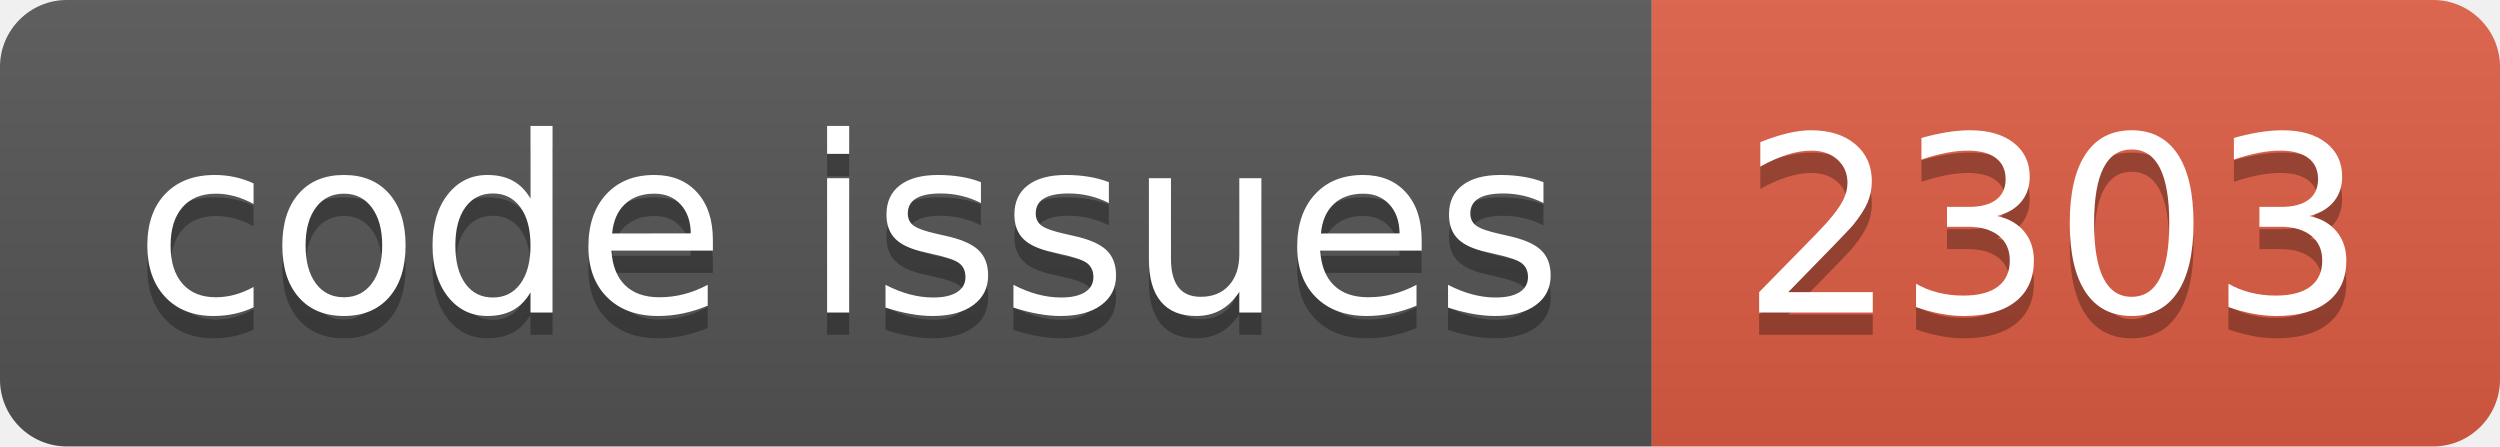
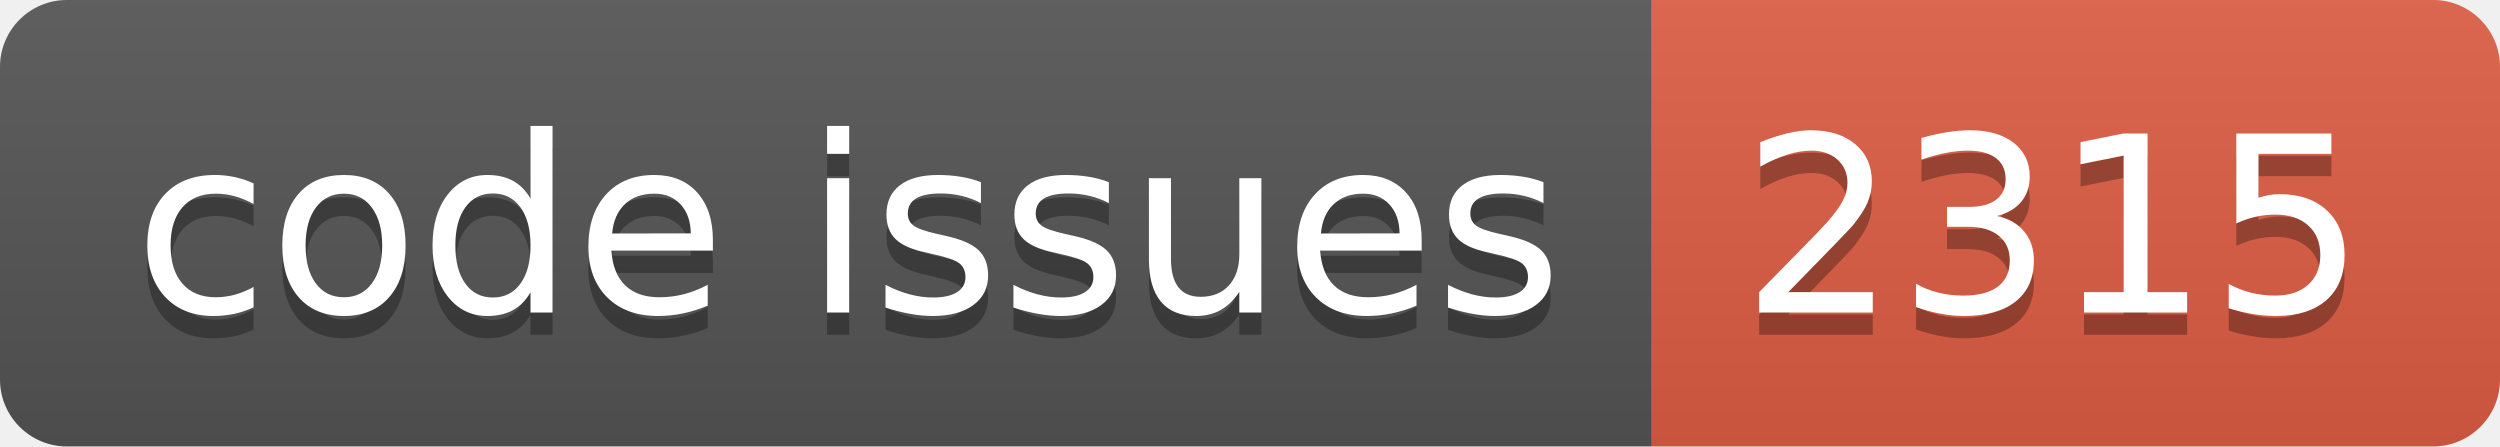
<svg xmlns="http://www.w3.org/2000/svg" width="112.0" height="20">
  <linearGradient id="smooth" x2="0" y2="100%">
    <stop offset="0" stop-color="#bbb" stop-opacity=".1" />
    <stop offset="1" stop-opacity=".1" />
  </linearGradient>
  <clipPath id="round">
    <rect width="112.0" height="20" rx="3" fill="#fff" />
  </clipPath>
  <g clip-path="url(#round)">
    <rect width="74.0" height="20" fill="#555" />
    <rect x="74.0" width="38.0" height="20" fill="#e05d44" />
    <rect width="112.0" height="20" fill="url(#smooth)" />
  </g>
  <g fill="#fff" text-anchor="middle" font-family="DejaVu Sans,Verdana,Geneva,sans-serif" font-size="110">
    <text x="380.0" y="150" fill="#010101" fill-opacity=".3" transform="scale(0.1)" textLength="640.0" lengthAdjust="spacing">code issues</text>
    <text x="380.0" y="140" transform="scale(0.1)" textLength="640.0" lengthAdjust="spacing">code issues</text>
-     <text x="920.0" y="150" fill="#010101" fill-opacity=".3" transform="scale(0.1)" textLength="280.0" lengthAdjust="spacing">2303</text>
-     <text x="920.0" y="140" transform="scale(0.1)" textLength="280.0" lengthAdjust="spacing">2303</text>
+     <text x="920.0" y="150" fill="#010101" fill-opacity=".3" transform="scale(0.1)" textLength="280.0" lengthAdjust="spacing">2315</text>
+     <text x="920.0" y="140" transform="scale(0.1)" textLength="280.0" lengthAdjust="spacing">2315</text>
  </g>
</svg>
